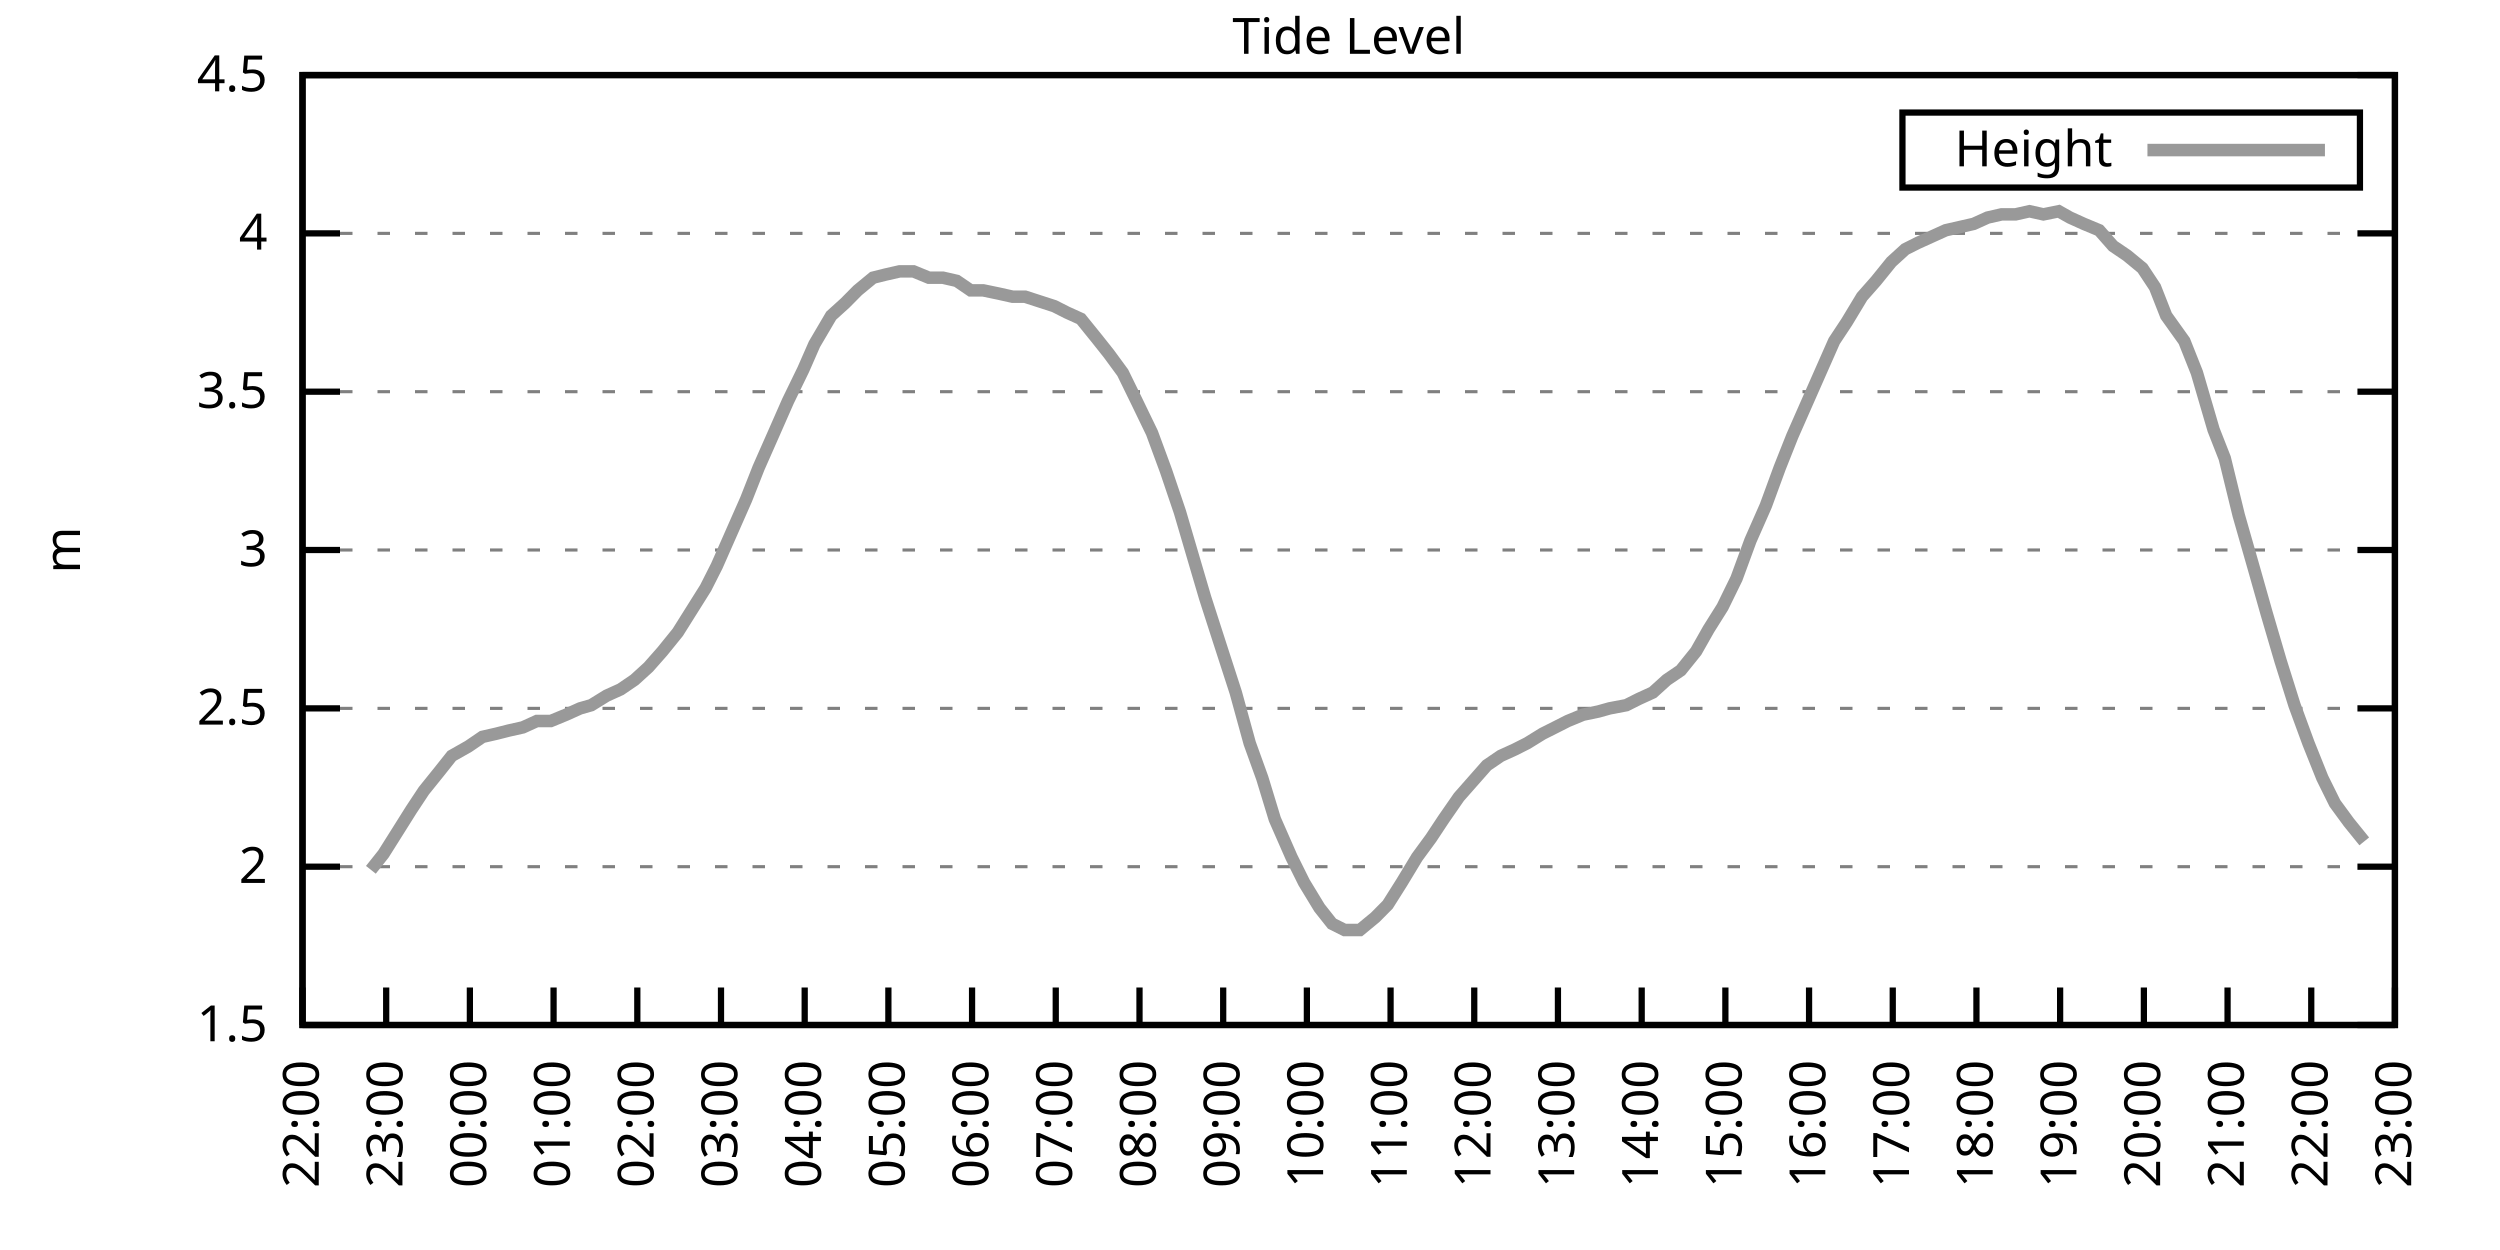
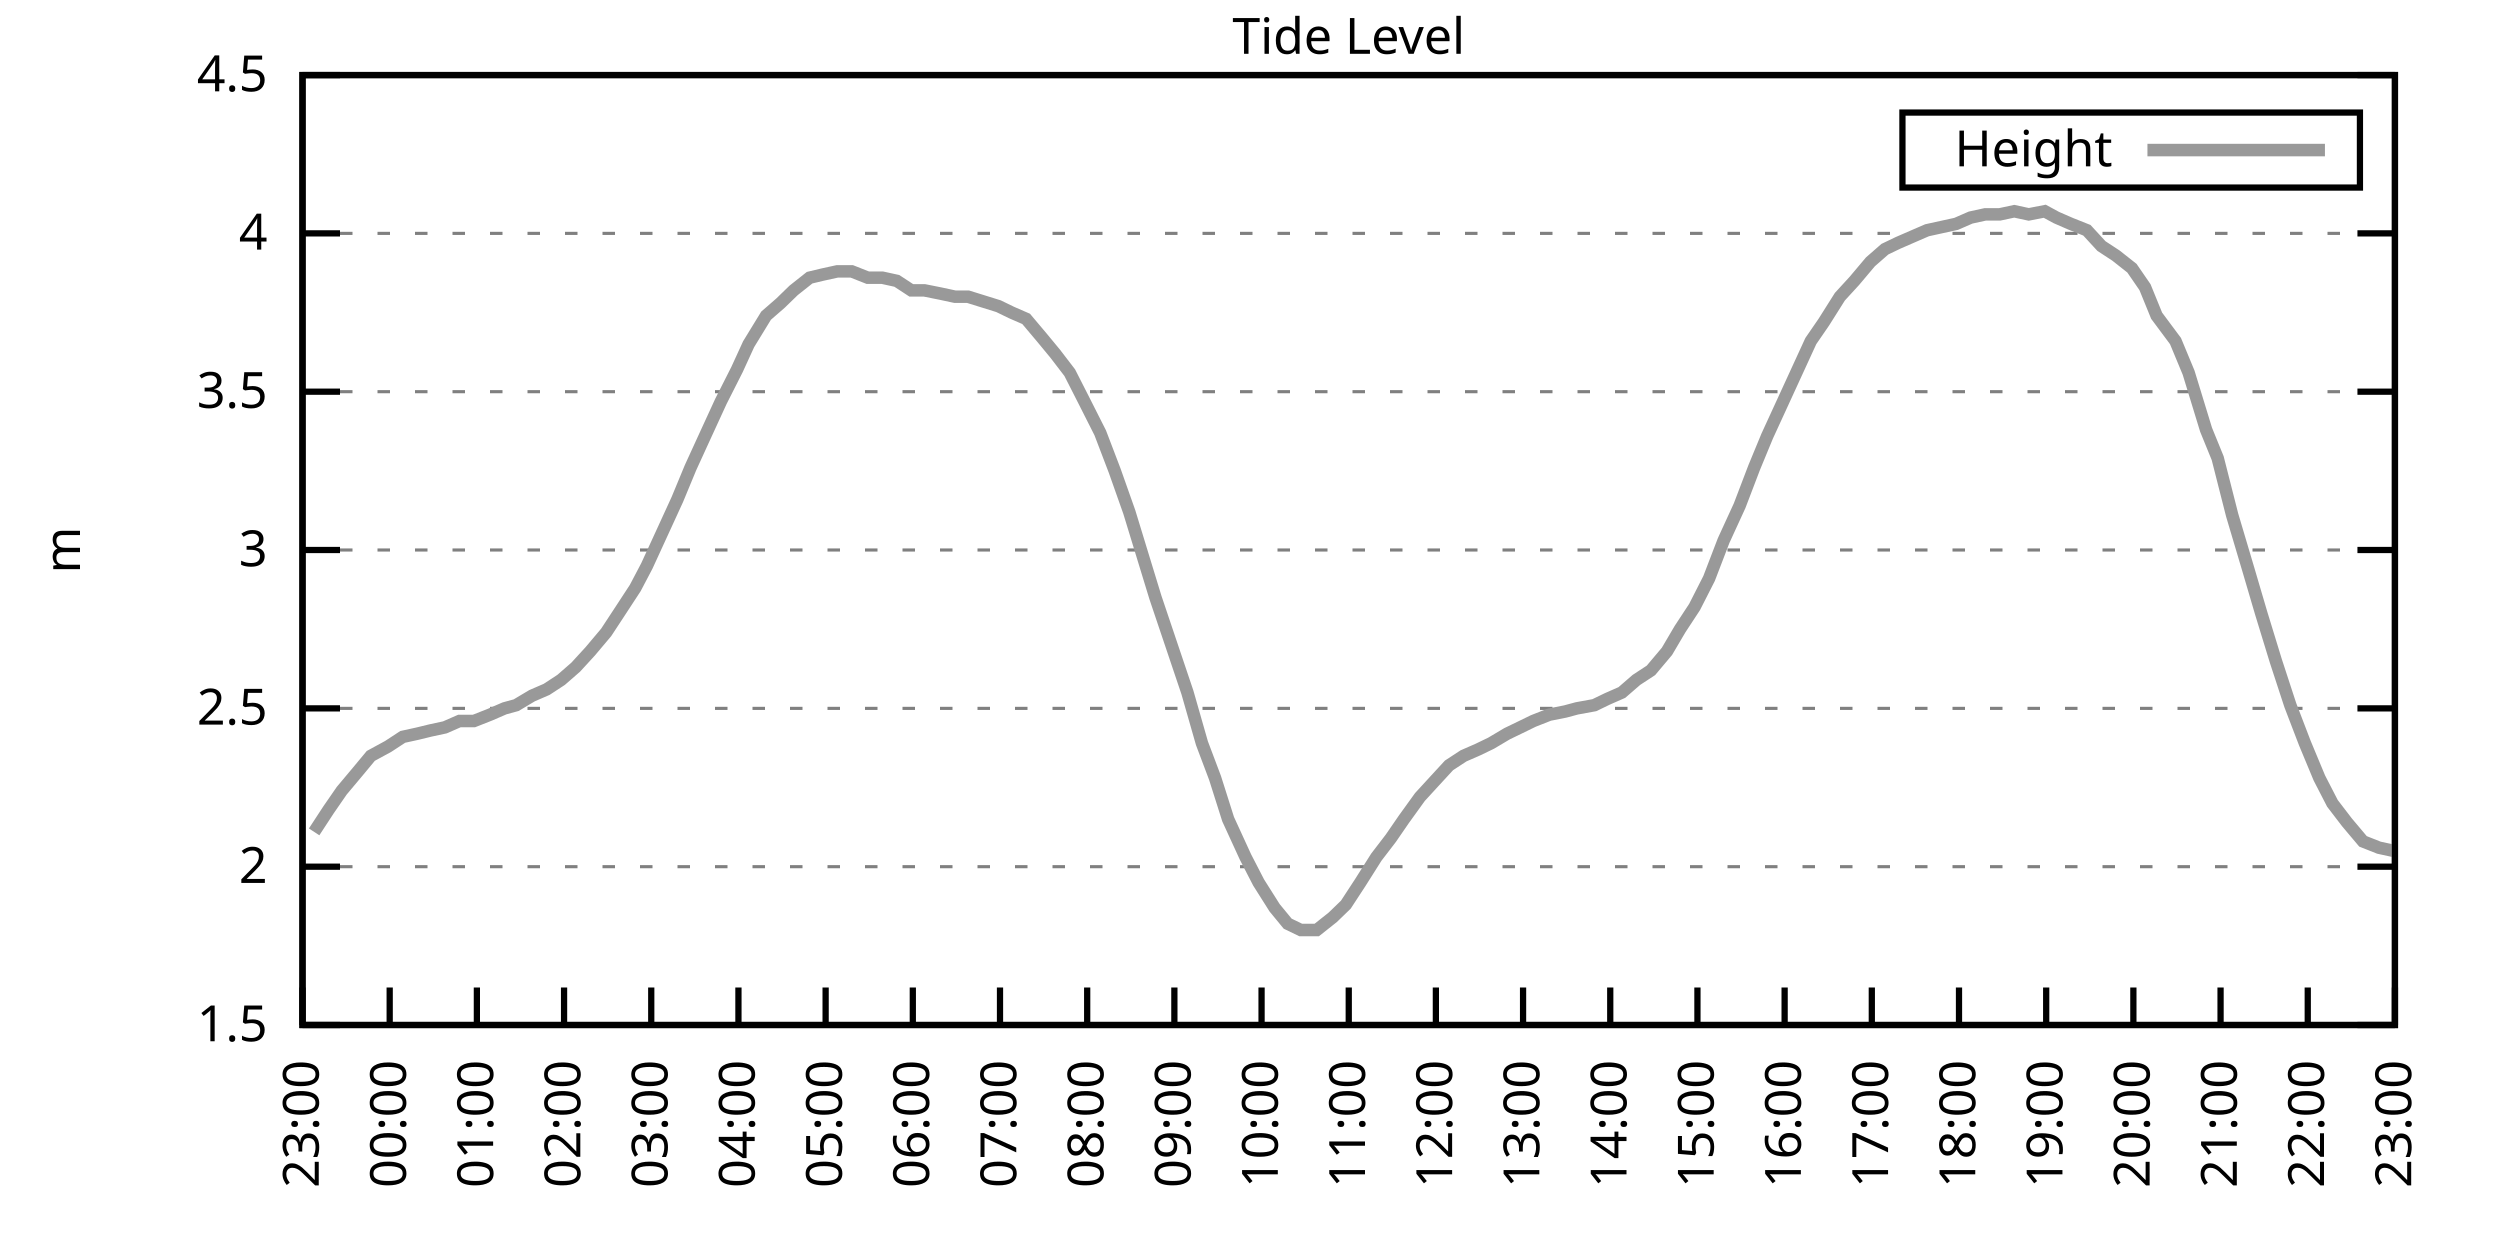
<svg xmlns="http://www.w3.org/2000/svg" xmlns:xlink="http://www.w3.org/1999/xlink" width="400" height="200" viewBox="0 0 400 200">
  <g id="gnuplot_canvas">
    <rect x="0" y="0" width="400" height="200" fill="none" />
    <defs>
      <circle id="gpDot" r="0.5" stroke-width="0.5" stroke="currentColor" />
      <path id="gpPt0" stroke-width="0.333" stroke="currentColor" d="M-1,0 h2 M0,-1 v2" />
      <path id="gpPt1" stroke-width="0.333" stroke="currentColor" d="M-1,-1 L1,1 M1,-1 L-1,1" />
      <path id="gpPt2" stroke-width="0.333" stroke="currentColor" d="M-1,0 L1,0 M0,-1 L0,1 M-1,-1 L1,1 M-1,1 L1,-1" />
      <rect id="gpPt3" stroke-width="0.333" stroke="currentColor" x="-1" y="-1" width="2" height="2" />
      <rect id="gpPt4" stroke-width="0.333" stroke="currentColor" fill="currentColor" x="-1" y="-1" width="2" height="2" />
      <circle id="gpPt5" stroke-width="0.333" stroke="currentColor" cx="0" cy="0" r="1" />
      <use xlink:href="#gpPt5" id="gpPt6" fill="currentColor" stroke="none" />
      <path id="gpPt7" stroke-width="0.333" stroke="currentColor" d="M0,-1.33 L-1.33,0.67 L1.33,0.67 z" />
      <use xlink:href="#gpPt7" id="gpPt8" fill="currentColor" stroke="none" />
      <use xlink:href="#gpPt7" id="gpPt9" stroke="currentColor" transform="rotate(180)" />
      <use xlink:href="#gpPt9" id="gpPt10" fill="currentColor" stroke="none" />
      <use xlink:href="#gpPt3" id="gpPt11" stroke="currentColor" transform="rotate(45)" />
      <use xlink:href="#gpPt11" id="gpPt12" fill="currentColor" stroke="none" />
      <path id="gpPt13" stroke-width="0.333" stroke="currentColor" d="M0,1.330 L1.265,0.411 L0.782,-1.067 L-0.782,-1.076 L-1.265,0.411 z" />
      <use xlink:href="#gpPt13" id="gpPt14" fill="currentColor" stroke="none" />
      <filter id="textbox" filterUnits="objectBoundingBox" x="0" y="0" height="1" width="1">
        <feFlood flood-color="white" flood-opacity="1" result="bgnd" />
        <feComposite in="SourceGraphic" in2="bgnd" operator="atop" />
      </filter>
      <filter id="greybox" filterUnits="objectBoundingBox" x="0" y="0" height="1" width="1">
        <feFlood flood-color="lightgrey" flood-opacity="1" result="grey" />
        <feComposite in="SourceGraphic" in2="grey" operator="atop" />
      </filter>
    </defs>
    <g fill="none" color="white" stroke="currentColor" stroke-width="1.00" stroke-linecap="butt" stroke-linejoin="miter">
</g>
    <g fill="none" color="black" stroke="currentColor" stroke-width="1.00" stroke-linecap="butt" stroke-linejoin="miter">
      <g stroke="none" shape-rendering="crispEdges">
        <polygon fill="rgb(255, 255, 255)" points="48.40,164.00 383.18,164.00 383.18,12.02 48.40,12.02 " />
      </g>
    </g>
    <g fill="none" color="black" stroke="currentColor" stroke-width="1.00" stroke-linecap="butt" stroke-linejoin="miter">
</g>
    <g fill="none" color="black" stroke="black" stroke-width="0.50" stroke-linecap="butt" stroke-linejoin="miter">
</g>
    <g fill="none" color="gray" stroke="currentColor" stroke-width="0.50" stroke-linecap="butt" stroke-linejoin="miter">
      <path stroke="gray" stroke-dasharray="2,4" class="gridline" d="M48.40,164.00 L383.19,164.00  " />
    </g>
    <g fill="none" color="gray" stroke="gray" stroke-width="1.00" stroke-linecap="butt" stroke-linejoin="miter">
</g>
    <g fill="none" color="black" stroke="currentColor" stroke-width="1.00" stroke-linecap="butt" stroke-linejoin="miter">
      <path stroke="black" d="M48.40,164.00 L54.40,164.00 M383.19,164.00 L377.19,164.00  " />
      <g transform="translate(42.80,166.60)" stroke="none" fill="black" font-family="Sans" font-size="8.00" text-anchor="end">
        <text>
          <tspan font-family="Sans"> 1.5</tspan>
        </text>
      </g>
    </g>
    <g fill="none" color="black" stroke="currentColor" stroke-width="1.00" stroke-linecap="butt" stroke-linejoin="miter">
</g>
    <g fill="none" color="black" stroke="black" stroke-width="0.50" stroke-linecap="butt" stroke-linejoin="miter">
</g>
    <g fill="none" color="gray" stroke="currentColor" stroke-width="0.50" stroke-linecap="butt" stroke-linejoin="miter">
      <path stroke="gray" stroke-dasharray="2,4" class="gridline" d="M48.40,138.67 L383.19,138.67  " />
    </g>
    <g fill="none" color="gray" stroke="gray" stroke-width="1.00" stroke-linecap="butt" stroke-linejoin="miter">
</g>
    <g fill="none" color="black" stroke="currentColor" stroke-width="1.00" stroke-linecap="butt" stroke-linejoin="miter">
      <path stroke="black" d="M48.40,138.67 L54.40,138.67 M383.19,138.67 L377.19,138.67  " />
      <g transform="translate(42.80,141.27)" stroke="none" fill="black" font-family="Sans" font-size="8.00" text-anchor="end">
        <text>
          <tspan font-family="Sans"> 2</tspan>
        </text>
      </g>
    </g>
    <g fill="none" color="black" stroke="currentColor" stroke-width="1.00" stroke-linecap="butt" stroke-linejoin="miter">
</g>
    <g fill="none" color="black" stroke="black" stroke-width="0.50" stroke-linecap="butt" stroke-linejoin="miter">
</g>
    <g fill="none" color="gray" stroke="currentColor" stroke-width="0.50" stroke-linecap="butt" stroke-linejoin="miter">
      <path stroke="gray" stroke-dasharray="2,4" class="gridline" d="M48.40,113.34 L383.19,113.34  " />
    </g>
    <g fill="none" color="gray" stroke="gray" stroke-width="1.00" stroke-linecap="butt" stroke-linejoin="miter">
</g>
    <g fill="none" color="black" stroke="currentColor" stroke-width="1.00" stroke-linecap="butt" stroke-linejoin="miter">
      <path stroke="black" d="M48.40,113.34 L54.40,113.34 M383.19,113.34 L377.19,113.34  " />
      <g transform="translate(42.80,115.94)" stroke="none" fill="black" font-family="Sans" font-size="8.00" text-anchor="end">
        <text>
          <tspan font-family="Sans"> 2.5</tspan>
        </text>
      </g>
    </g>
    <g fill="none" color="black" stroke="currentColor" stroke-width="1.00" stroke-linecap="butt" stroke-linejoin="miter">
</g>
    <g fill="none" color="black" stroke="black" stroke-width="0.50" stroke-linecap="butt" stroke-linejoin="miter">
</g>
    <g fill="none" color="gray" stroke="currentColor" stroke-width="0.50" stroke-linecap="butt" stroke-linejoin="miter">
      <path stroke="gray" stroke-dasharray="2,4" class="gridline" d="M48.40,88.00 L383.19,88.00  " />
    </g>
    <g fill="none" color="gray" stroke="gray" stroke-width="1.00" stroke-linecap="butt" stroke-linejoin="miter">
</g>
    <g fill="none" color="black" stroke="currentColor" stroke-width="1.00" stroke-linecap="butt" stroke-linejoin="miter">
      <path stroke="black" d="M48.40,88.00 L54.40,88.00 M383.19,88.00 L377.19,88.00  " />
      <g transform="translate(42.80,90.60)" stroke="none" fill="black" font-family="Sans" font-size="8.00" text-anchor="end">
        <text>
          <tspan font-family="Sans"> 3</tspan>
        </text>
      </g>
    </g>
    <g fill="none" color="black" stroke="currentColor" stroke-width="1.00" stroke-linecap="butt" stroke-linejoin="miter">
</g>
    <g fill="none" color="black" stroke="black" stroke-width="0.50" stroke-linecap="butt" stroke-linejoin="miter">
</g>
    <g fill="none" color="gray" stroke="currentColor" stroke-width="0.50" stroke-linecap="butt" stroke-linejoin="miter">
      <path stroke="gray" stroke-dasharray="2,4" class="gridline" d="M48.40,62.67 L383.19,62.67  " />
    </g>
    <g fill="none" color="gray" stroke="gray" stroke-width="1.00" stroke-linecap="butt" stroke-linejoin="miter">
</g>
    <g fill="none" color="black" stroke="currentColor" stroke-width="1.00" stroke-linecap="butt" stroke-linejoin="miter">
      <path stroke="black" d="M48.40,62.67 L54.40,62.67 M383.19,62.67 L377.19,62.67  " />
      <g transform="translate(42.80,65.27)" stroke="none" fill="black" font-family="Sans" font-size="8.00" text-anchor="end">
        <text>
          <tspan font-family="Sans"> 3.5</tspan>
        </text>
      </g>
    </g>
    <g fill="none" color="black" stroke="currentColor" stroke-width="1.00" stroke-linecap="butt" stroke-linejoin="miter">
</g>
    <g fill="none" color="black" stroke="black" stroke-width="0.50" stroke-linecap="butt" stroke-linejoin="miter">
</g>
    <g fill="none" color="gray" stroke="currentColor" stroke-width="0.50" stroke-linecap="butt" stroke-linejoin="miter">
      <path stroke="gray" stroke-dasharray="2,4" class="gridline" d="M48.40,37.34 L383.19,37.34  " />
    </g>
    <g fill="none" color="gray" stroke="gray" stroke-width="1.00" stroke-linecap="butt" stroke-linejoin="miter">
</g>
    <g fill="none" color="black" stroke="currentColor" stroke-width="1.00" stroke-linecap="butt" stroke-linejoin="miter">
      <path stroke="black" d="M48.40,37.34 L54.40,37.34 M383.19,37.34 L377.19,37.34  " />
      <g transform="translate(42.80,39.94)" stroke="none" fill="black" font-family="Sans" font-size="8.00" text-anchor="end">
        <text>
          <tspan font-family="Sans"> 4</tspan>
        </text>
      </g>
    </g>
    <g fill="none" color="black" stroke="currentColor" stroke-width="1.00" stroke-linecap="butt" stroke-linejoin="miter">
</g>
    <g fill="none" color="black" stroke="black" stroke-width="0.50" stroke-linecap="butt" stroke-linejoin="miter">
</g>
    <g fill="none" color="gray" stroke="currentColor" stroke-width="0.50" stroke-linecap="butt" stroke-linejoin="miter">
      <path stroke="gray" stroke-dasharray="2,4" class="gridline" d="M48.40,12.01 L383.19,12.01  " />
    </g>
    <g fill="none" color="gray" stroke="gray" stroke-width="1.00" stroke-linecap="butt" stroke-linejoin="miter">
</g>
    <g fill="none" color="black" stroke="currentColor" stroke-width="1.00" stroke-linecap="butt" stroke-linejoin="miter">
      <path stroke="black" d="M48.40,12.01 L54.40,12.01 M383.19,12.01 L377.19,12.01  " />
      <g transform="translate(42.80,14.61)" stroke="none" fill="black" font-family="Sans" font-size="8.00" text-anchor="end">
        <text>
          <tspan font-family="Sans"> 4.5</tspan>
        </text>
      </g>
    </g>
    <g fill="none" color="black" stroke="currentColor" stroke-width="1.00" stroke-linecap="butt" stroke-linejoin="miter">
      <path stroke="black" d="M48.40,164.00 L48.40,158.00  " />
      <g transform="translate(51.00,169.60) rotate(270.00)" stroke="none" fill="black" font-family="Sans" font-size="8.00" text-anchor="end">
        <text>
-           <tspan font-family="Sans">22:00</tspan>
-         </text>
-       </g>
-     </g>
-     <g fill="none" color="black" stroke="currentColor" stroke-width="1.00" stroke-linecap="butt" stroke-linejoin="miter">
-       <path stroke="black" d="M61.79,164.00 L61.79,158.00  " />
-       <g transform="translate(64.39,169.60) rotate(270.00)" stroke="none" fill="black" font-family="Sans" font-size="8.00" text-anchor="end">
-         <text>
          <tspan font-family="Sans">23:00</tspan>
        </text>
      </g>
    </g>
    <g fill="none" color="black" stroke="currentColor" stroke-width="1.00" stroke-linecap="butt" stroke-linejoin="miter">
-       <path stroke="black" d="M75.18,164.00 L75.18,158.00  " />
-       <g transform="translate(77.78,169.60) rotate(270.00)" stroke="none" fill="black" font-family="Sans" font-size="8.00" text-anchor="end">
+       <path stroke="black" d="M62.35,164.00 L62.35,158.00  " />
+       <g transform="translate(64.95,169.60) rotate(270.00)" stroke="none" fill="black" font-family="Sans" font-size="8.00" text-anchor="end">
        <text>
          <tspan font-family="Sans">00:00</tspan>
        </text>
      </g>
    </g>
    <g fill="none" color="black" stroke="currentColor" stroke-width="1.00" stroke-linecap="butt" stroke-linejoin="miter">
-       <path stroke="black" d="M88.57,164.00 L88.57,158.00  " />
-       <g transform="translate(91.17,169.60) rotate(270.00)" stroke="none" fill="black" font-family="Sans" font-size="8.00" text-anchor="end">
+       <path stroke="black" d="M76.30,164.00 L76.30,158.00  " />
+       <g transform="translate(78.90,169.60) rotate(270.00)" stroke="none" fill="black" font-family="Sans" font-size="8.00" text-anchor="end">
        <text>
          <tspan font-family="Sans">01:00</tspan>
        </text>
      </g>
    </g>
    <g fill="none" color="black" stroke="currentColor" stroke-width="1.00" stroke-linecap="butt" stroke-linejoin="miter">
-       <path stroke="black" d="M101.97,164.00 L101.97,158.00  " />
-       <g transform="translate(104.57,169.60) rotate(270.00)" stroke="none" fill="black" font-family="Sans" font-size="8.00" text-anchor="end">
+       <path stroke="black" d="M90.25,164.00 L90.25,158.00  " />
+       <g transform="translate(92.85,169.60) rotate(270.00)" stroke="none" fill="black" font-family="Sans" font-size="8.00" text-anchor="end">
        <text>
          <tspan font-family="Sans">02:00</tspan>
        </text>
      </g>
    </g>
    <g fill="none" color="black" stroke="currentColor" stroke-width="1.00" stroke-linecap="butt" stroke-linejoin="miter">
-       <path stroke="black" d="M115.36,164.00 L115.36,158.00  " />
-       <g transform="translate(117.96,169.60) rotate(270.00)" stroke="none" fill="black" font-family="Sans" font-size="8.00" text-anchor="end">
+       <path stroke="black" d="M104.20,164.00 L104.20,158.00  " />
+       <g transform="translate(106.80,169.60) rotate(270.00)" stroke="none" fill="black" font-family="Sans" font-size="8.00" text-anchor="end">
        <text>
          <tspan font-family="Sans">03:00</tspan>
        </text>
      </g>
    </g>
    <g fill="none" color="black" stroke="currentColor" stroke-width="1.00" stroke-linecap="butt" stroke-linejoin="miter">
-       <path stroke="black" d="M128.75,164.00 L128.75,158.00  " />
-       <g transform="translate(131.35,169.60) rotate(270.00)" stroke="none" fill="black" font-family="Sans" font-size="8.00" text-anchor="end">
+       <path stroke="black" d="M118.15,164.00 L118.15,158.00  " />
+       <g transform="translate(120.75,169.60) rotate(270.00)" stroke="none" fill="black" font-family="Sans" font-size="8.00" text-anchor="end">
        <text>
          <tspan font-family="Sans">04:00</tspan>
        </text>
      </g>
    </g>
    <g fill="none" color="black" stroke="currentColor" stroke-width="1.00" stroke-linecap="butt" stroke-linejoin="miter">
-       <path stroke="black" d="M142.14,164.00 L142.14,158.00  " />
-       <g transform="translate(144.74,169.60) rotate(270.00)" stroke="none" fill="black" font-family="Sans" font-size="8.00" text-anchor="end">
+       <path stroke="black" d="M132.10,164.00 L132.10,158.00  " />
+       <g transform="translate(134.70,169.60) rotate(270.00)" stroke="none" fill="black" font-family="Sans" font-size="8.00" text-anchor="end">
        <text>
          <tspan font-family="Sans">05:00</tspan>
        </text>
      </g>
    </g>
    <g fill="none" color="black" stroke="currentColor" stroke-width="1.00" stroke-linecap="butt" stroke-linejoin="miter">
-       <path stroke="black" d="M155.53,164.00 L155.53,158.00  " />
-       <g transform="translate(158.13,169.60) rotate(270.00)" stroke="none" fill="black" font-family="Sans" font-size="8.00" text-anchor="end">
+       <path stroke="black" d="M146.05,164.00 L146.05,158.00  " />
+       <g transform="translate(148.65,169.60) rotate(270.00)" stroke="none" fill="black" font-family="Sans" font-size="8.00" text-anchor="end">
        <text>
          <tspan font-family="Sans">06:00</tspan>
        </text>
      </g>
    </g>
    <g fill="none" color="black" stroke="currentColor" stroke-width="1.00" stroke-linecap="butt" stroke-linejoin="miter">
-       <path stroke="black" d="M168.92,164.00 L168.92,158.00  " />
-       <g transform="translate(171.52,169.60) rotate(270.00)" stroke="none" fill="black" font-family="Sans" font-size="8.00" text-anchor="end">
+       <path stroke="black" d="M160.00,164.00 L160.00,158.00  " />
+       <g transform="translate(162.60,169.60) rotate(270.00)" stroke="none" fill="black" font-family="Sans" font-size="8.00" text-anchor="end">
        <text>
          <tspan font-family="Sans">07:00</tspan>
        </text>
      </g>
    </g>
    <g fill="none" color="black" stroke="currentColor" stroke-width="1.00" stroke-linecap="butt" stroke-linejoin="miter">
-       <path stroke="black" d="M182.32,164.00 L182.32,158.00  " />
-       <g transform="translate(184.92,169.60) rotate(270.00)" stroke="none" fill="black" font-family="Sans" font-size="8.00" text-anchor="end">
+       <path stroke="black" d="M173.95,164.00 L173.95,158.00  " />
+       <g transform="translate(176.55,169.60) rotate(270.00)" stroke="none" fill="black" font-family="Sans" font-size="8.00" text-anchor="end">
        <text>
          <tspan font-family="Sans">08:00</tspan>
        </text>
      </g>
    </g>
    <g fill="none" color="black" stroke="currentColor" stroke-width="1.00" stroke-linecap="butt" stroke-linejoin="miter">
-       <path stroke="black" d="M195.71,164.00 L195.71,158.00  " />
-       <g transform="translate(198.31,169.60) rotate(270.00)" stroke="none" fill="black" font-family="Sans" font-size="8.00" text-anchor="end">
+       <path stroke="black" d="M187.90,164.00 L187.90,158.00  " />
+       <g transform="translate(190.50,169.60) rotate(270.00)" stroke="none" fill="black" font-family="Sans" font-size="8.00" text-anchor="end">
        <text>
          <tspan font-family="Sans">09:00</tspan>
        </text>
      </g>
    </g>
    <g fill="none" color="black" stroke="currentColor" stroke-width="1.00" stroke-linecap="butt" stroke-linejoin="miter">
-       <path stroke="black" d="M209.10,164.00 L209.10,158.00  " />
-       <g transform="translate(211.70,169.60) rotate(270.00)" stroke="none" fill="black" font-family="Sans" font-size="8.00" text-anchor="end">
+       <path stroke="black" d="M201.85,164.00 L201.85,158.00  " />
+       <g transform="translate(204.45,169.60) rotate(270.00)" stroke="none" fill="black" font-family="Sans" font-size="8.00" text-anchor="end">
        <text>
          <tspan font-family="Sans">10:00</tspan>
        </text>
      </g>
    </g>
    <g fill="none" color="black" stroke="currentColor" stroke-width="1.00" stroke-linecap="butt" stroke-linejoin="miter">
-       <path stroke="black" d="M222.49,164.00 L222.49,158.00  " />
-       <g transform="translate(225.09,169.60) rotate(270.00)" stroke="none" fill="black" font-family="Sans" font-size="8.00" text-anchor="end">
+       <path stroke="black" d="M215.80,164.00 L215.80,158.00  " />
+       <g transform="translate(218.40,169.60) rotate(270.00)" stroke="none" fill="black" font-family="Sans" font-size="8.00" text-anchor="end">
        <text>
          <tspan font-family="Sans">11:00</tspan>
        </text>
      </g>
    </g>
    <g fill="none" color="black" stroke="currentColor" stroke-width="1.00" stroke-linecap="butt" stroke-linejoin="miter">
-       <path stroke="black" d="M235.88,164.00 L235.88,158.00  " />
-       <g transform="translate(238.48,169.60) rotate(270.00)" stroke="none" fill="black" font-family="Sans" font-size="8.00" text-anchor="end">
+       <path stroke="black" d="M229.74,164.00 L229.74,158.00  " />
+       <g transform="translate(232.34,169.60) rotate(270.00)" stroke="none" fill="black" font-family="Sans" font-size="8.00" text-anchor="end">
        <text>
          <tspan font-family="Sans">12:00</tspan>
        </text>
      </g>
    </g>
    <g fill="none" color="black" stroke="currentColor" stroke-width="1.00" stroke-linecap="butt" stroke-linejoin="miter">
-       <path stroke="black" d="M249.27,164.00 L249.27,158.00  " />
-       <g transform="translate(251.87,169.60) rotate(270.00)" stroke="none" fill="black" font-family="Sans" font-size="8.00" text-anchor="end">
+       <path stroke="black" d="M243.69,164.00 L243.69,158.00  " />
+       <g transform="translate(246.29,169.60) rotate(270.00)" stroke="none" fill="black" font-family="Sans" font-size="8.00" text-anchor="end">
        <text>
          <tspan font-family="Sans">13:00</tspan>
        </text>
      </g>
    </g>
    <g fill="none" color="black" stroke="currentColor" stroke-width="1.00" stroke-linecap="butt" stroke-linejoin="miter">
-       <path stroke="black" d="M262.67,164.00 L262.67,158.00  " />
-       <g transform="translate(265.27,169.60) rotate(270.00)" stroke="none" fill="black" font-family="Sans" font-size="8.00" text-anchor="end">
+       <path stroke="black" d="M257.64,164.00 L257.64,158.00  " />
+       <g transform="translate(260.24,169.60) rotate(270.00)" stroke="none" fill="black" font-family="Sans" font-size="8.00" text-anchor="end">
        <text>
          <tspan font-family="Sans">14:00</tspan>
        </text>
      </g>
    </g>
    <g fill="none" color="black" stroke="currentColor" stroke-width="1.00" stroke-linecap="butt" stroke-linejoin="miter">
-       <path stroke="black" d="M276.06,164.00 L276.06,158.00  " />
-       <g transform="translate(278.66,169.60) rotate(270.00)" stroke="none" fill="black" font-family="Sans" font-size="8.00" text-anchor="end">
+       <path stroke="black" d="M271.59,164.00 L271.59,158.00  " />
+       <g transform="translate(274.19,169.60) rotate(270.00)" stroke="none" fill="black" font-family="Sans" font-size="8.00" text-anchor="end">
        <text>
          <tspan font-family="Sans">15:00</tspan>
        </text>
      </g>
    </g>
    <g fill="none" color="black" stroke="currentColor" stroke-width="1.00" stroke-linecap="butt" stroke-linejoin="miter">
-       <path stroke="black" d="M289.45,164.00 L289.45,158.00  " />
-       <g transform="translate(292.05,169.60) rotate(270.00)" stroke="none" fill="black" font-family="Sans" font-size="8.00" text-anchor="end">
+       <path stroke="black" d="M285.54,164.00 L285.54,158.00  " />
+       <g transform="translate(288.14,169.60) rotate(270.00)" stroke="none" fill="black" font-family="Sans" font-size="8.00" text-anchor="end">
        <text>
          <tspan font-family="Sans">16:00</tspan>
        </text>
      </g>
    </g>
    <g fill="none" color="black" stroke="currentColor" stroke-width="1.00" stroke-linecap="butt" stroke-linejoin="miter">
-       <path stroke="black" d="M302.84,164.00 L302.84,158.00  " />
-       <g transform="translate(305.44,169.60) rotate(270.00)" stroke="none" fill="black" font-family="Sans" font-size="8.00" text-anchor="end">
+       <path stroke="black" d="M299.49,164.00 L299.49,158.00  " />
+       <g transform="translate(302.09,169.60) rotate(270.00)" stroke="none" fill="black" font-family="Sans" font-size="8.00" text-anchor="end">
        <text>
          <tspan font-family="Sans">17:00</tspan>
        </text>
      </g>
    </g>
    <g fill="none" color="black" stroke="currentColor" stroke-width="1.00" stroke-linecap="butt" stroke-linejoin="miter">
-       <path stroke="black" d="M316.23,164.00 L316.23,158.00  " />
-       <g transform="translate(318.83,169.60) rotate(270.00)" stroke="none" fill="black" font-family="Sans" font-size="8.00" text-anchor="end">
+       <path stroke="black" d="M313.44,164.00 L313.44,158.00  " />
+       <g transform="translate(316.04,169.60) rotate(270.00)" stroke="none" fill="black" font-family="Sans" font-size="8.00" text-anchor="end">
        <text>
          <tspan font-family="Sans">18:00</tspan>
        </text>
      </g>
    </g>
    <g fill="none" color="black" stroke="currentColor" stroke-width="1.00" stroke-linecap="butt" stroke-linejoin="miter">
-       <path stroke="black" d="M329.62,164.00 L329.62,158.00  " />
-       <g transform="translate(332.22,169.60) rotate(270.00)" stroke="none" fill="black" font-family="Sans" font-size="8.00" text-anchor="end">
+       <path stroke="black" d="M327.39,164.00 L327.39,158.00  " />
+       <g transform="translate(329.99,169.60) rotate(270.00)" stroke="none" fill="black" font-family="Sans" font-size="8.00" text-anchor="end">
        <text>
          <tspan font-family="Sans">19:00</tspan>
        </text>
      </g>
    </g>
    <g fill="none" color="black" stroke="currentColor" stroke-width="1.00" stroke-linecap="butt" stroke-linejoin="miter">
-       <path stroke="black" d="M343.02,164.00 L343.02,158.00  " />
-       <g transform="translate(345.62,169.60) rotate(270.00)" stroke="none" fill="black" font-family="Sans" font-size="8.00" text-anchor="end">
+       <path stroke="black" d="M341.34,164.00 L341.34,158.00  " />
+       <g transform="translate(343.94,169.60) rotate(270.00)" stroke="none" fill="black" font-family="Sans" font-size="8.00" text-anchor="end">
        <text>
          <tspan font-family="Sans">20:00</tspan>
        </text>
      </g>
    </g>
    <g fill="none" color="black" stroke="currentColor" stroke-width="1.00" stroke-linecap="butt" stroke-linejoin="miter">
-       <path stroke="black" d="M356.41,164.00 L356.41,158.00  " />
-       <g transform="translate(359.01,169.60) rotate(270.00)" stroke="none" fill="black" font-family="Sans" font-size="8.00" text-anchor="end">
+       <path stroke="black" d="M355.29,164.00 L355.29,158.00  " />
+       <g transform="translate(357.89,169.60) rotate(270.00)" stroke="none" fill="black" font-family="Sans" font-size="8.00" text-anchor="end">
        <text>
          <tspan font-family="Sans">21:00</tspan>
        </text>
      </g>
    </g>
    <g fill="none" color="black" stroke="currentColor" stroke-width="1.00" stroke-linecap="butt" stroke-linejoin="miter">
-       <path stroke="black" d="M369.80,164.00 L369.80,158.00  " />
-       <g transform="translate(372.40,169.60) rotate(270.00)" stroke="none" fill="black" font-family="Sans" font-size="8.00" text-anchor="end">
+       <path stroke="black" d="M369.24,164.00 L369.24,158.00  " />
+       <g transform="translate(371.84,169.60) rotate(270.00)" stroke="none" fill="black" font-family="Sans" font-size="8.00" text-anchor="end">
        <text>
          <tspan font-family="Sans">22:00</tspan>
        </text>
      </g>
    </g>
    <g fill="none" color="black" stroke="currentColor" stroke-width="1.00" stroke-linecap="butt" stroke-linejoin="miter">
      <path stroke="black" d="M383.19,164.00 L383.19,158.00  " />
      <g transform="translate(385.79,169.60) rotate(270.00)" stroke="none" fill="black" font-family="Sans" font-size="8.00" text-anchor="end">
        <text>
          <tspan font-family="Sans">23:00</tspan>
        </text>
      </g>
    </g>
    <g fill="none" color="black" stroke="currentColor" stroke-width="1.00" stroke-linecap="butt" stroke-linejoin="miter">
</g>
    <g fill="none" color="black" stroke="currentColor" stroke-width="1.00" stroke-linecap="butt" stroke-linejoin="miter">
      <path stroke="black" d="M48.40,12.01 L48.40,164.00 L383.19,164.00 L383.19,12.01 L48.40,12.01 Z  " />
    </g>
    <g fill="none" color="black" stroke="currentColor" stroke-width="1.00" stroke-linecap="butt" stroke-linejoin="miter">
</g>
    <g fill="none" color="black" stroke="currentColor" stroke-width="1.00" stroke-linecap="butt" stroke-linejoin="miter">
      <path stroke="black" d="M304.39,30.01 L304.39,18.01 L377.59,18.01 L377.59,30.01 L304.39,30.01 Z  " />
    </g>
    <g id="Tide_level_plot_1">
      <g fill="none" color="white" stroke="black" stroke-width="2.00" stroke-linecap="butt" stroke-linejoin="miter">
</g>
      <g fill="none" color="black" stroke="currentColor" stroke-width="2.00" stroke-linecap="butt" stroke-linejoin="miter">
        <g transform="translate(337.99,26.61)" stroke="none" fill="black" font-family="Sans" font-size="8.00" text-anchor="end">
          <text>
            <tspan font-family="Sans">Height</tspan>
          </text>
        </g>
      </g>
      <g fill="none" color="black" stroke="currentColor" stroke-width="2.00" stroke-linecap="butt" stroke-linejoin="miter">
-         <path stroke="rgb(153, 153, 153)" d="M343.59,24.01 L371.99,24.01 M59.34,139.17 L61.35,136.64 L63.58,133.10 L65.81,129.55 L67.82,126.51 L70.27,123.47   L72.28,120.94 L74.96,119.42 L77.19,117.90 L79.42,117.39 L81.43,116.88 L83.66,116.38 L85.90,115.36 L88.13,115.36   L90.58,114.35 L92.82,113.34 L94.60,112.83 L97.06,111.31 L99.29,110.30 L101.52,108.78 L103.75,106.75 L105.98,104.22   L108.44,101.18 L110.67,97.63 L112.90,94.08 L114.69,90.54 L117.37,84.46 L119.38,79.90 L121.38,74.83 L123.84,69.26   L126.07,64.19 L128.53,59.13 L130.31,55.07 L132.99,50.51 L135.22,48.49 L137.23,46.46 L139.69,44.43 L141.69,43.93   L143.93,43.42 L146.16,43.42 L148.61,44.43 L150.85,44.43 L153.08,44.94 L155.31,46.46 L157.32,46.46 L159.77,46.97   L162.01,47.47 L164.01,47.47 L168.70,48.99 L170.71,50.01 L172.94,51.02 L175.40,54.06 L177.41,56.59 L179.64,59.63   L181.87,64.19 L184.32,69.26 L186.56,75.34 L188.79,81.93 L191.02,89.52 L192.81,95.60 L195.26,103.20 L197.72,110.80   L199.95,118.91 L201.96,124.48 L203.97,131.07 L206.64,137.15 L208.65,141.20 L211.11,145.25 L213.12,147.79 L215.13,148.80   L217.58,148.80 L220.04,146.77 L222.04,144.75 L224.28,141.20 L226.73,137.15 L228.96,134.11 L230.97,131.07 L233.43,127.52   L235.66,124.99 L237.89,122.46 L240.12,120.94 L242.36,119.92 L244.36,118.91 L246.82,117.39 L248.83,116.38 L250.84,115.36   L253.29,114.35 L255.75,113.84 L257.53,113.34 L260.21,112.83 L262.22,111.82 L264.45,110.80 L266.68,108.78 L268.92,107.26   L271.37,104.22 L273.38,100.67 L275.61,97.12 L277.84,92.56 L280.07,86.49 L282.53,80.91 L284.76,74.83 L286.77,69.77   L289.00,64.70 L293.47,54.57 L295.48,51.53 L297.93,47.47 L300.16,44.94 L302.62,41.90 L304.85,39.87 L306.86,38.86   L309.09,37.85 L311.32,36.84 L313.55,36.33 L315.79,35.82 L318.02,34.81 L320.25,34.30 L322.48,34.30 L324.71,33.80   L326.95,34.30 L329.40,33.80 L331.19,34.81 L333.42,35.82 L335.87,36.84 L338.10,39.37 L340.34,40.89 L342.79,42.91   L344.80,45.95 L346.59,50.51 L349.49,54.57 L351.50,59.63 L354.17,68.75 L355.96,73.31 L358.19,82.43 L360.65,91.04   L362.66,98.14 L364.89,105.74 L367.12,112.83 L369.35,118.91 L371.58,124.48 L373.59,128.54 L375.82,131.58 L378.28,134.62    " />
+         <path stroke="rgb(153, 153, 153)" d="M343.59,24.01 L371.99,24.01 M50.26,133.10 L52.58,129.55 L54.68,126.51 L57.23,123.47 L59.33,120.94 L62.12,119.42   L64.44,117.90 L66.77,117.39 L68.86,116.88 L71.18,116.38 L73.51,115.36 L75.83,115.36 L78.39,114.35 L80.72,113.34   L82.58,112.83 L85.13,111.31 L87.46,110.30 L89.78,108.78 L92.11,106.75 L94.43,104.22 L96.99,101.18 L99.32,97.63   L101.64,94.08 L103.50,90.54 L106.29,84.46 L108.38,79.90 L110.48,74.83 L113.03,69.26 L115.36,64.19 L117.92,59.13   L119.78,55.07 L122.57,50.51 L124.89,48.49 L126.98,46.46 L129.54,44.43 L131.63,43.93 L133.96,43.42 L136.28,43.42   L138.84,44.43 L141.16,44.43 L143.49,44.94 L145.81,46.46 L147.91,46.46 L150.46,46.97 L152.79,47.47 L154.88,47.47   L159.76,48.99 L161.86,50.01 L164.18,51.02 L166.74,54.06 L168.83,56.59 L171.16,59.63 L173.48,64.19 L176.04,69.26   L178.36,75.34 L180.69,81.93 L183.01,89.52 L184.87,95.60 L187.43,103.20 L189.99,110.80 L192.31,118.91 L194.41,124.48   L196.50,131.07 L199.29,137.15 L201.38,141.20 L203.94,145.25 L206.03,147.79 L208.12,148.80 L210.68,148.80 L213.24,146.77   L215.33,144.75 L217.65,141.20 L220.21,137.15 L222.54,134.11 L224.63,131.07 L227.19,127.52 L229.51,124.99 L231.84,122.46   L234.16,120.94 L236.49,119.92 L238.58,118.91 L241.14,117.39 L243.23,116.38 L245.32,115.36 L247.88,114.35 L250.44,113.84   L252.30,113.34 L255.09,112.83 L257.18,111.82 L259.50,110.80 L261.83,108.78 L264.15,107.26 L266.71,104.22 L268.80,100.67   L271.13,97.12 L273.45,92.56 L275.78,86.49 L278.34,80.91 L280.66,74.83 L282.75,69.77 L285.08,64.70 L289.73,54.57   L291.82,51.53 L294.38,47.47 L296.70,44.94 L299.26,41.90 L301.58,39.87 L303.68,38.86 L306.00,37.85 L308.33,36.84   L310.65,36.33 L312.98,35.82 L315.30,34.81 L317.63,34.30 L319.95,34.30 L322.28,33.80 L324.60,34.30 L327.16,33.80   L329.02,34.81 L331.34,35.82 L333.90,36.84 L336.23,39.37 L338.55,40.89 L341.11,42.91 L343.20,45.95 L345.06,50.51   L348.08,54.57 L350.18,59.63 L352.97,68.75 L354.83,73.31 L357.15,82.43 L359.71,91.04 L361.80,98.14 L364.13,105.74   L366.45,112.83 L368.78,118.91 L371.10,124.48 L373.19,128.54 L375.52,131.58 L378.08,134.62 L380.63,135.63 L382.96,136.14    " />
      </g>
    </g>
    <g fill="none" color="black" stroke="currentColor" stroke-width="2.00" stroke-linecap="butt" stroke-linejoin="miter">
</g>
    <g fill="none" color="black" stroke="black" stroke-width="1.00" stroke-linecap="butt" stroke-linejoin="miter">
</g>
    <g fill="none" color="black" stroke="currentColor" stroke-width="1.00" stroke-linecap="butt" stroke-linejoin="miter">
      <path stroke="black" d="M48.40,12.01 L48.40,164.00 L383.19,164.00 L383.19,12.01 L48.40,12.01 Z  " />
      <g transform="translate(12.80,88.01) rotate(270.00)" stroke="none" fill="black" font-family="Sans" font-size="8.00" text-anchor="middle">
        <text>
          <tspan font-family="Sans">m</tspan>
        </text>
      </g>
    </g>
    <g fill="none" color="black" stroke="currentColor" stroke-width="1.00" stroke-linecap="butt" stroke-linejoin="miter">
</g>
    <g fill="none" color="black" stroke="currentColor" stroke-width="1.00" stroke-linecap="butt" stroke-linejoin="miter">
      <g transform="translate(215.79,8.61)" stroke="none" fill="black" font-family="Sans" font-size="8.00" text-anchor="middle">
        <text>
          <tspan font-family="Sans">Tide Level</tspan>
        </text>
      </g>
    </g>
    <g fill="none" color="black" stroke="currentColor" stroke-width="1.00" stroke-linecap="butt" stroke-linejoin="miter">
</g>
  </g>
</svg>
